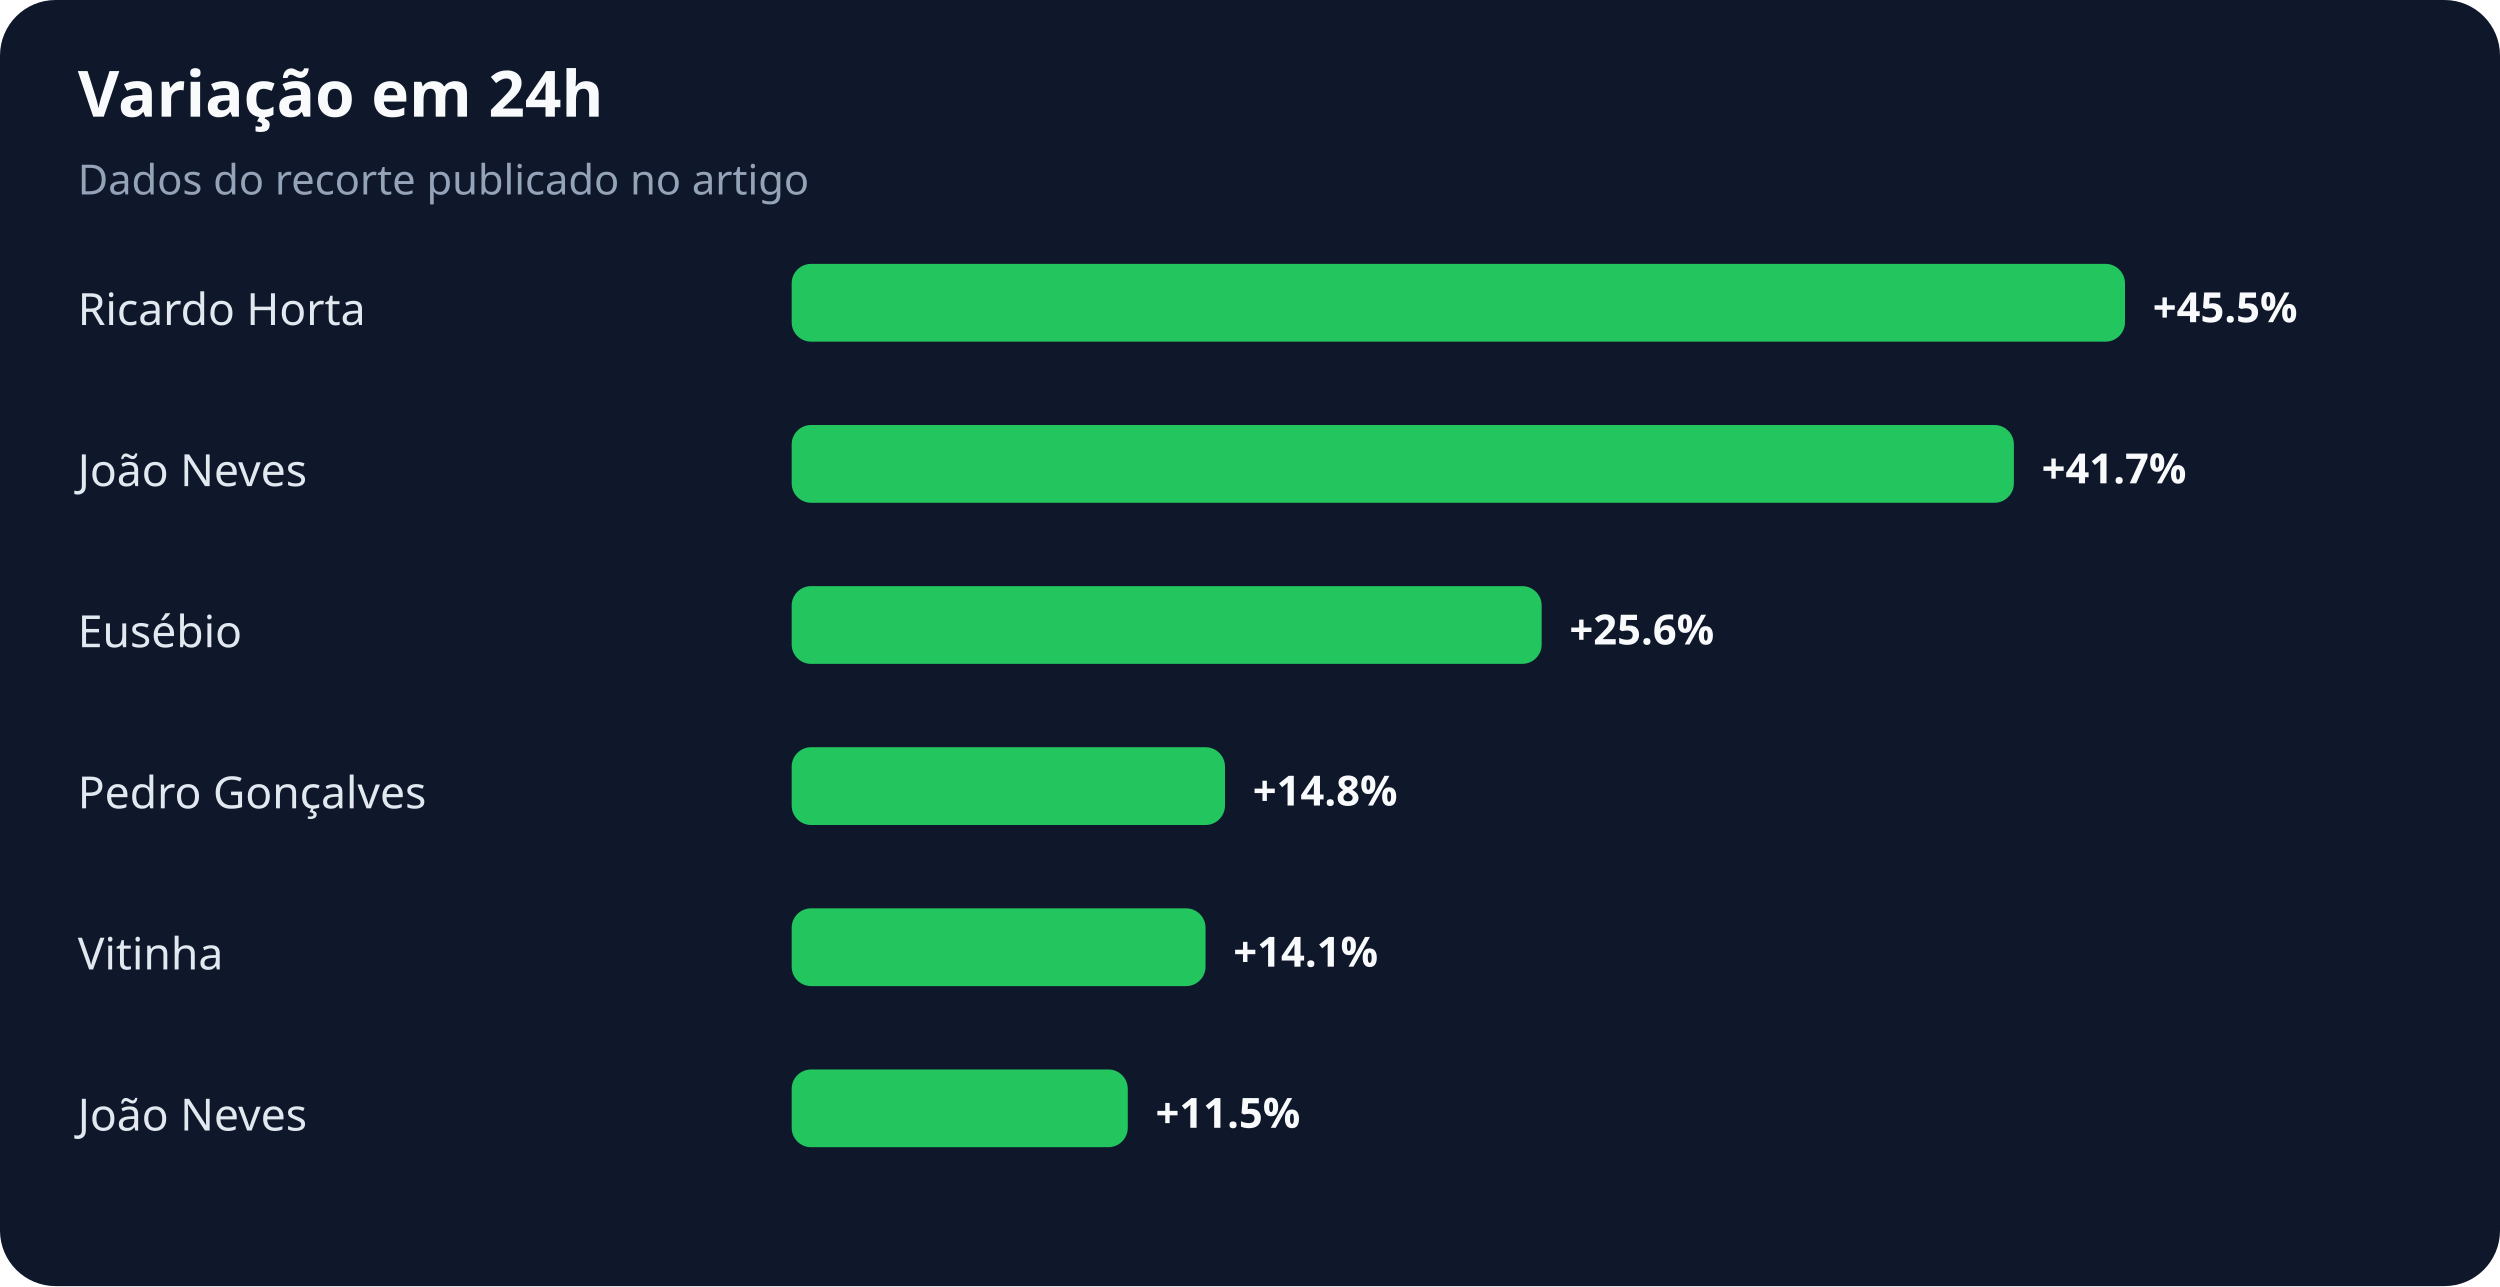
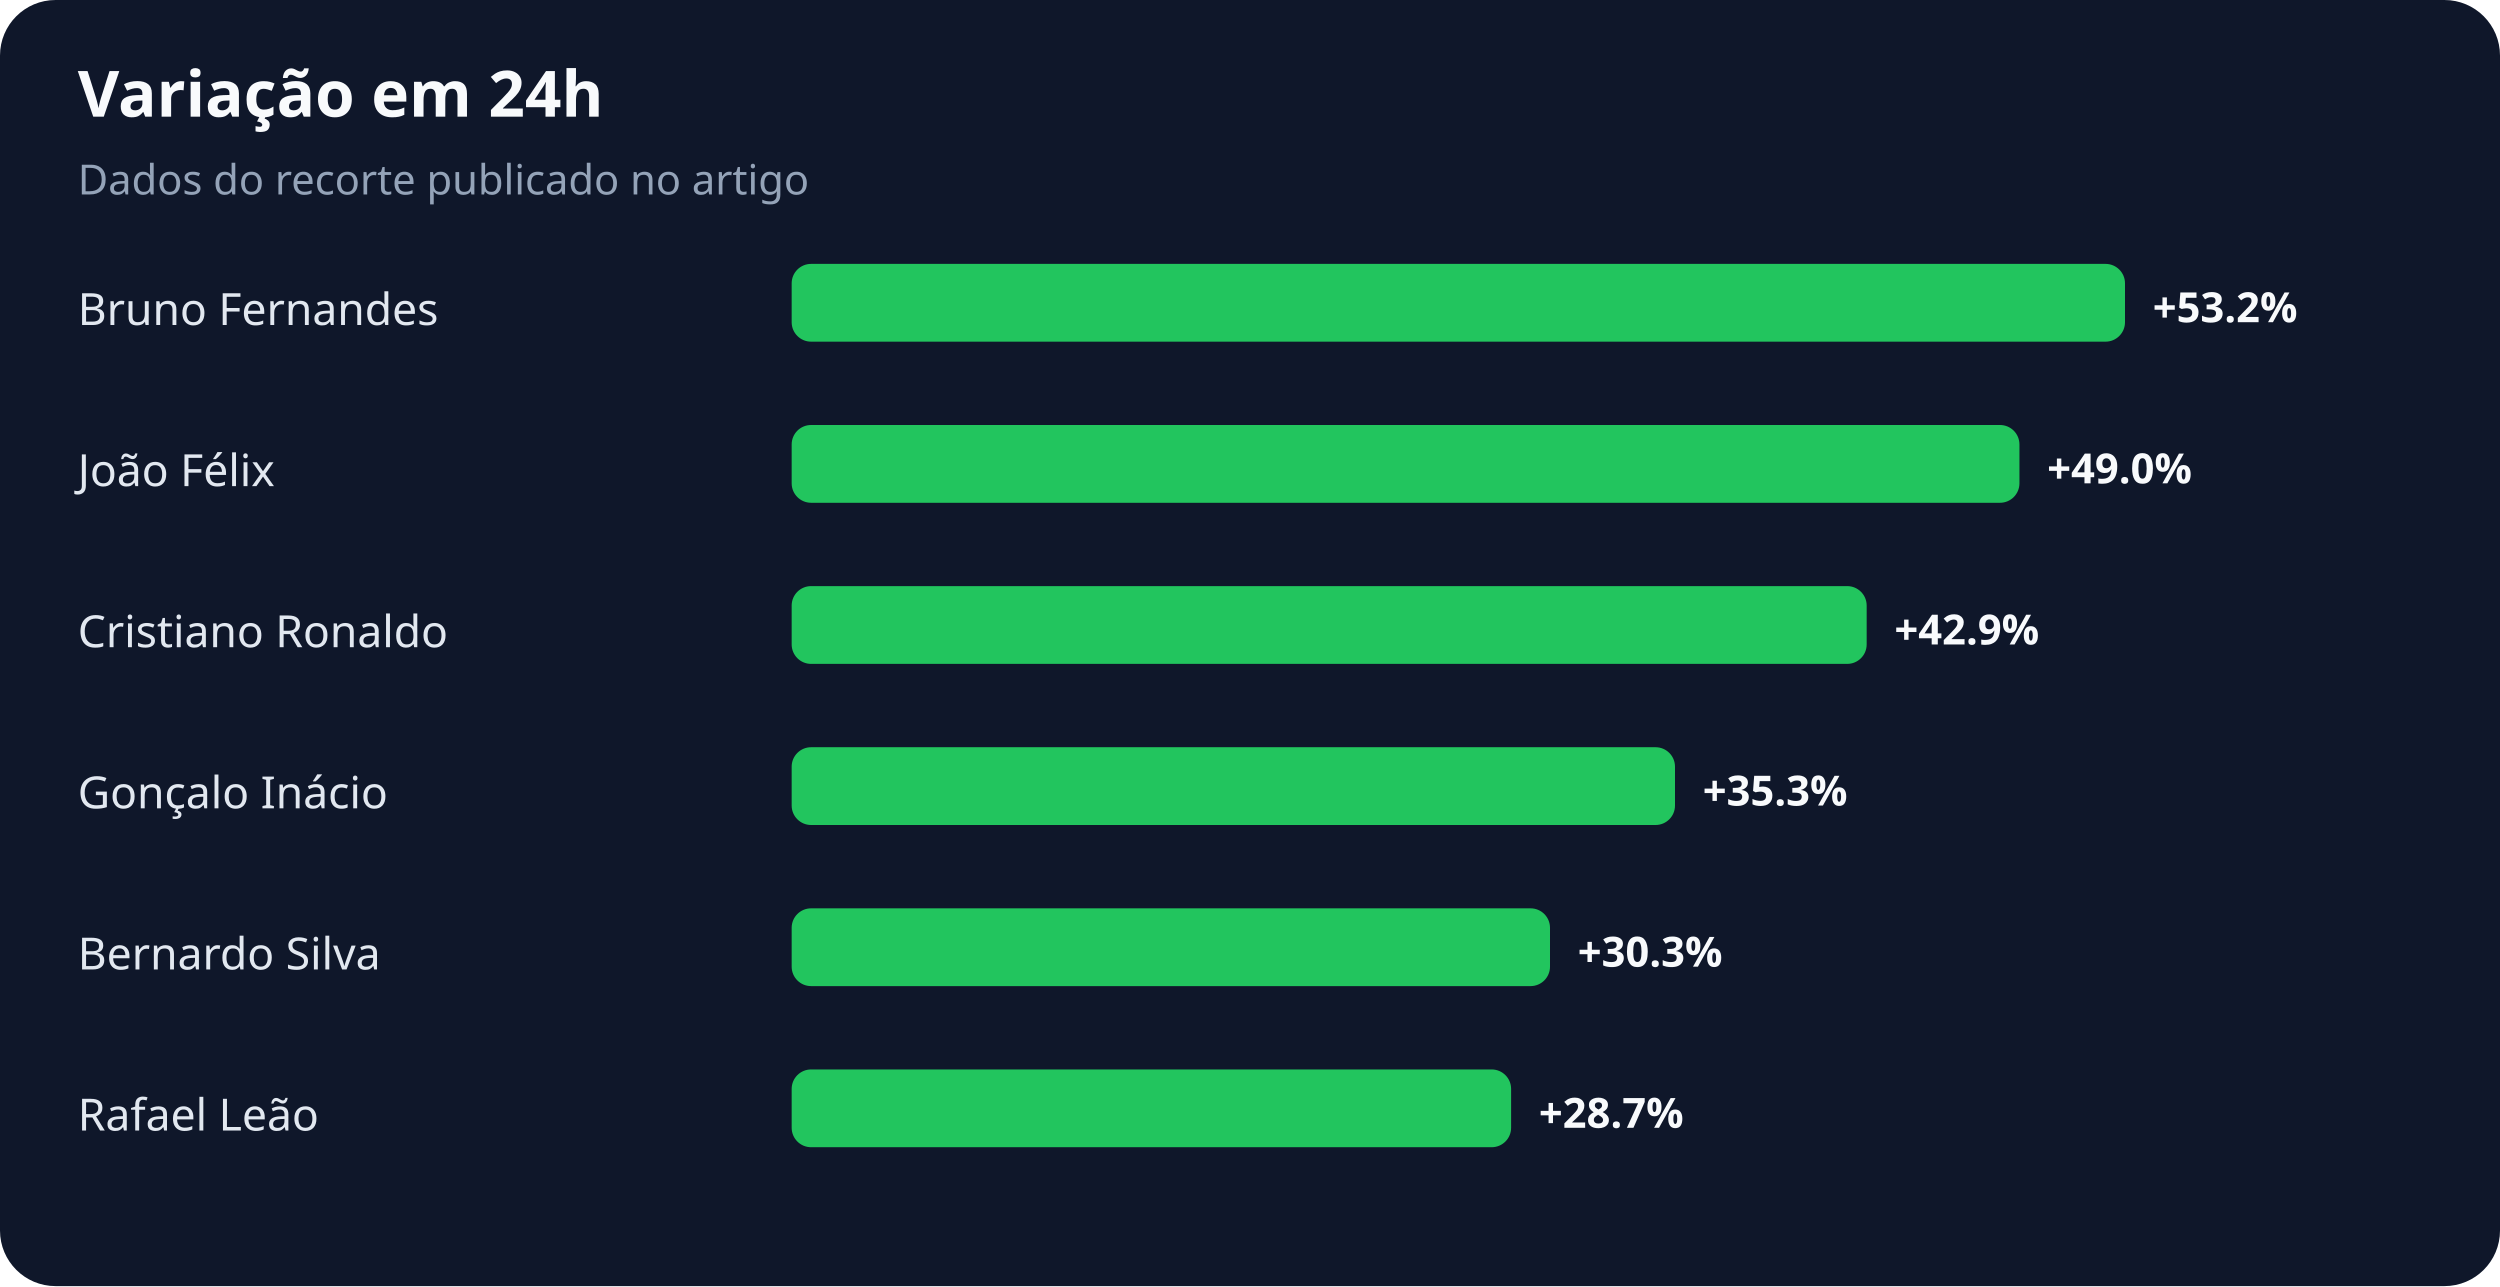
<svg xmlns="http://www.w3.org/2000/svg" width="900" height="463" viewBox="0 0 900 463" role="img" aria-labelledby="title desc">
  <rect width="100%" height="100%" rx="20" fill="#0f172a" />
  <text x="28" y="42" fill="#f8fafc" font-family="system-ui,sans-serif" font-size="23" font-weight="700">Variação em 24h</text>
  <text x="28" y="70" fill="#94a3b8" font-family="system-ui,sans-serif" font-size="15">Dados do recorte publicado no artigo</text>
-   <text x="28" y="117" fill="#e2e8f0" font-family="system-ui,sans-serif" font-size="16">Ricardo Horta</text>
+   <text x="28" y="117" fill="#e2e8f0" font-family="system-ui,sans-serif" font-size="16">Bruno Fernandes</text>
  <rect x="285" y="95" width="480" height="28" rx="7" fill="#22c55e" />
-   <text x="775" y="116" fill="#f8fafc" font-family="system-ui,sans-serif" font-size="15" font-weight="700">+45.5%</text>
-   <text x="28" y="175" fill="#e2e8f0" font-family="system-ui,sans-serif" font-size="16">João Neves</text>
-   <rect x="285" y="153" width="440" height="28" rx="7" fill="#22c55e" />
-   <text x="735" y="174" fill="#f8fafc" font-family="system-ui,sans-serif" font-size="15" font-weight="700">+41.7%</text>
-   <text x="28" y="233" fill="#e2e8f0" font-family="system-ui,sans-serif" font-size="16">Eusébio</text>
-   <rect x="285" y="211" width="270" height="28" rx="7" fill="#22c55e" />
-   <text x="565" y="232" fill="#f8fafc" font-family="system-ui,sans-serif" font-size="15" font-weight="700">+25.6%</text>
-   <text x="28" y="291" fill="#e2e8f0" font-family="system-ui,sans-serif" font-size="16">Pedro Gonçalves</text>
-   <rect x="285" y="269" width="156" height="28" rx="7" fill="#22c55e" />
-   <text x="451" y="290" fill="#f8fafc" font-family="system-ui,sans-serif" font-size="15" font-weight="700">+14.8%</text>
-   <text x="28" y="349" fill="#e2e8f0" font-family="system-ui,sans-serif" font-size="16">Vitinha</text>
-   <rect x="285" y="327" width="149" height="28" rx="7" fill="#22c55e" />
-   <text x="444" y="348" fill="#f8fafc" font-family="system-ui,sans-serif" font-size="15" font-weight="700">+14.1%</text>
-   <text x="28" y="407" fill="#e2e8f0" font-family="system-ui,sans-serif" font-size="16">João Neves</text>
-   <rect x="285" y="385" width="121" height="28" rx="7" fill="#22c55e" />
-   <text x="416" y="406" fill="#f8fafc" font-family="system-ui,sans-serif" font-size="15" font-weight="700">+11.5%</text>
+   <text x="775" y="116" fill="#f8fafc" font-family="system-ui,sans-serif" font-size="15" font-weight="700">+53.2%</text>
+   <text x="28" y="175" fill="#e2e8f0" font-family="system-ui,sans-serif" font-size="16">João Félix</text>
+   <rect x="285" y="153" width="442" height="28" rx="7" fill="#22c55e" />
+   <text x="737" y="174" fill="#f8fafc" font-family="system-ui,sans-serif" font-size="15" font-weight="700">+49.0%</text>
+   <text x="28" y="233" fill="#e2e8f0" font-family="system-ui,sans-serif" font-size="16">Cristiano Ronaldo</text>
+   <rect x="285" y="211" width="387" height="28" rx="7" fill="#22c55e" />
+   <text x="682" y="232" fill="#f8fafc" font-family="system-ui,sans-serif" font-size="15" font-weight="700">+42.9%</text>
+   <text x="28" y="291" fill="#e2e8f0" font-family="system-ui,sans-serif" font-size="16">Gonçalo Inácio</text>
+   <rect x="285" y="269" width="318" height="28" rx="7" fill="#22c55e" />
+   <text x="613" y="290" fill="#f8fafc" font-family="system-ui,sans-serif" font-size="15" font-weight="700">+35.3%</text>
+   <text x="28" y="349" fill="#e2e8f0" font-family="system-ui,sans-serif" font-size="16">Bernardo Silva</text>
+   <rect x="285" y="327" width="273" height="28" rx="7" fill="#22c55e" />
+   <text x="568" y="348" fill="#f8fafc" font-family="system-ui,sans-serif" font-size="15" font-weight="700">+30.3%</text>
+   <text x="28" y="407" fill="#e2e8f0" font-family="system-ui,sans-serif" font-size="16">Rafael Leão</text>
+   <rect x="285" y="385" width="259" height="28" rx="7" fill="#22c55e" />
+   <text x="554" y="406" fill="#f8fafc" font-family="system-ui,sans-serif" font-size="15" font-weight="700">+28.7%</text>
</svg>
